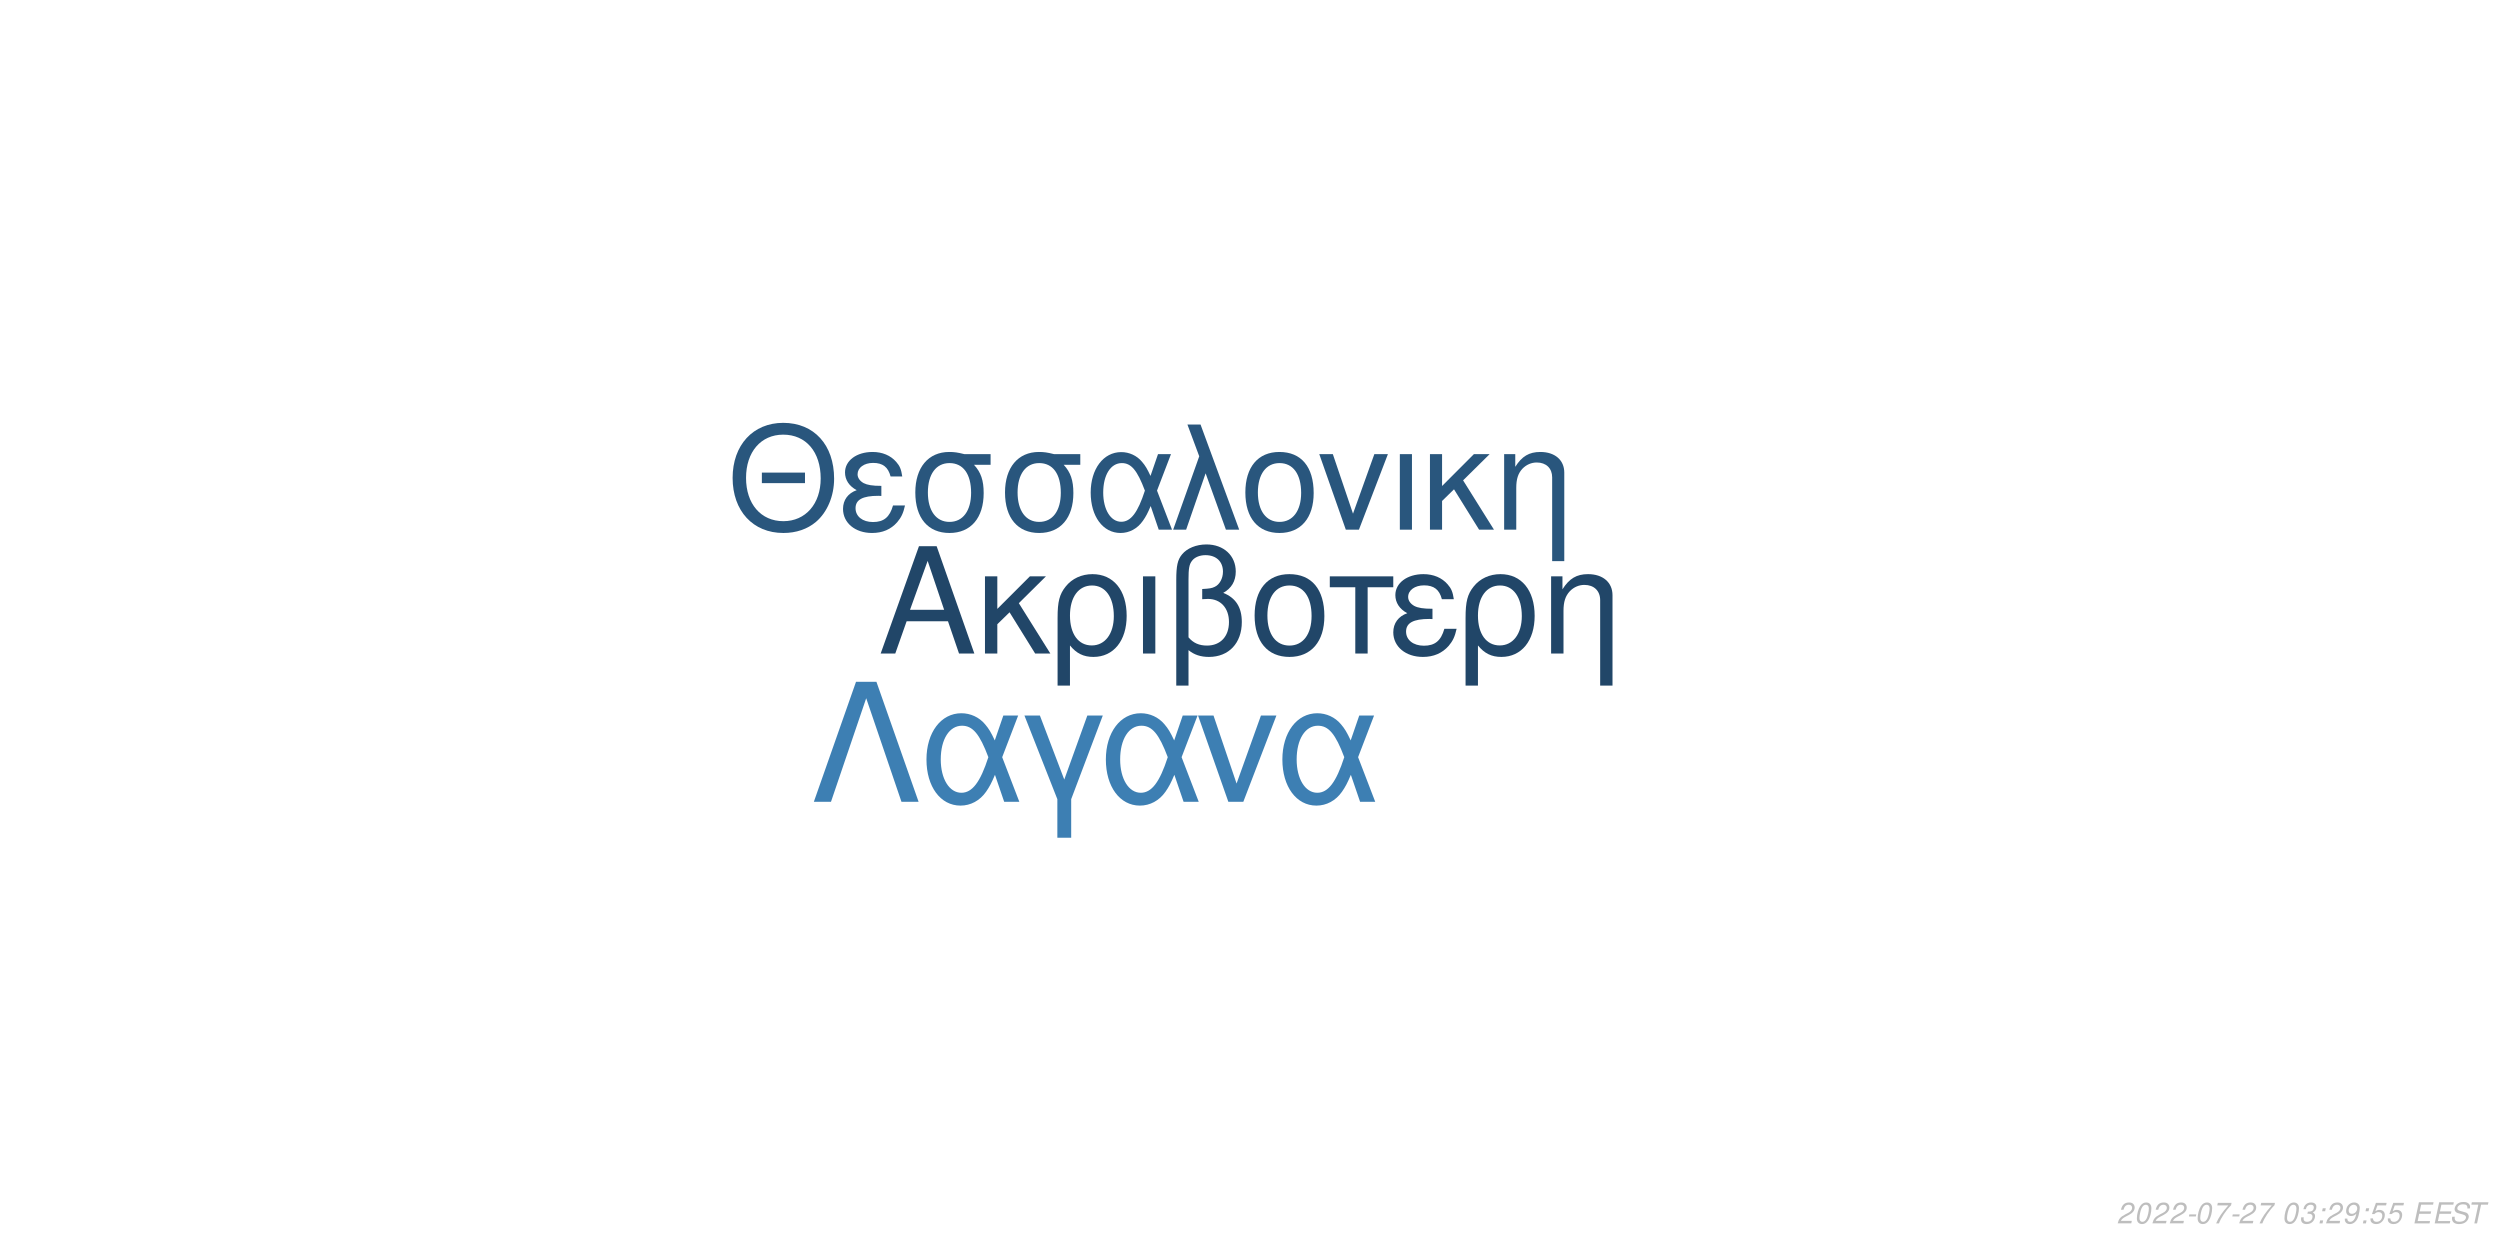
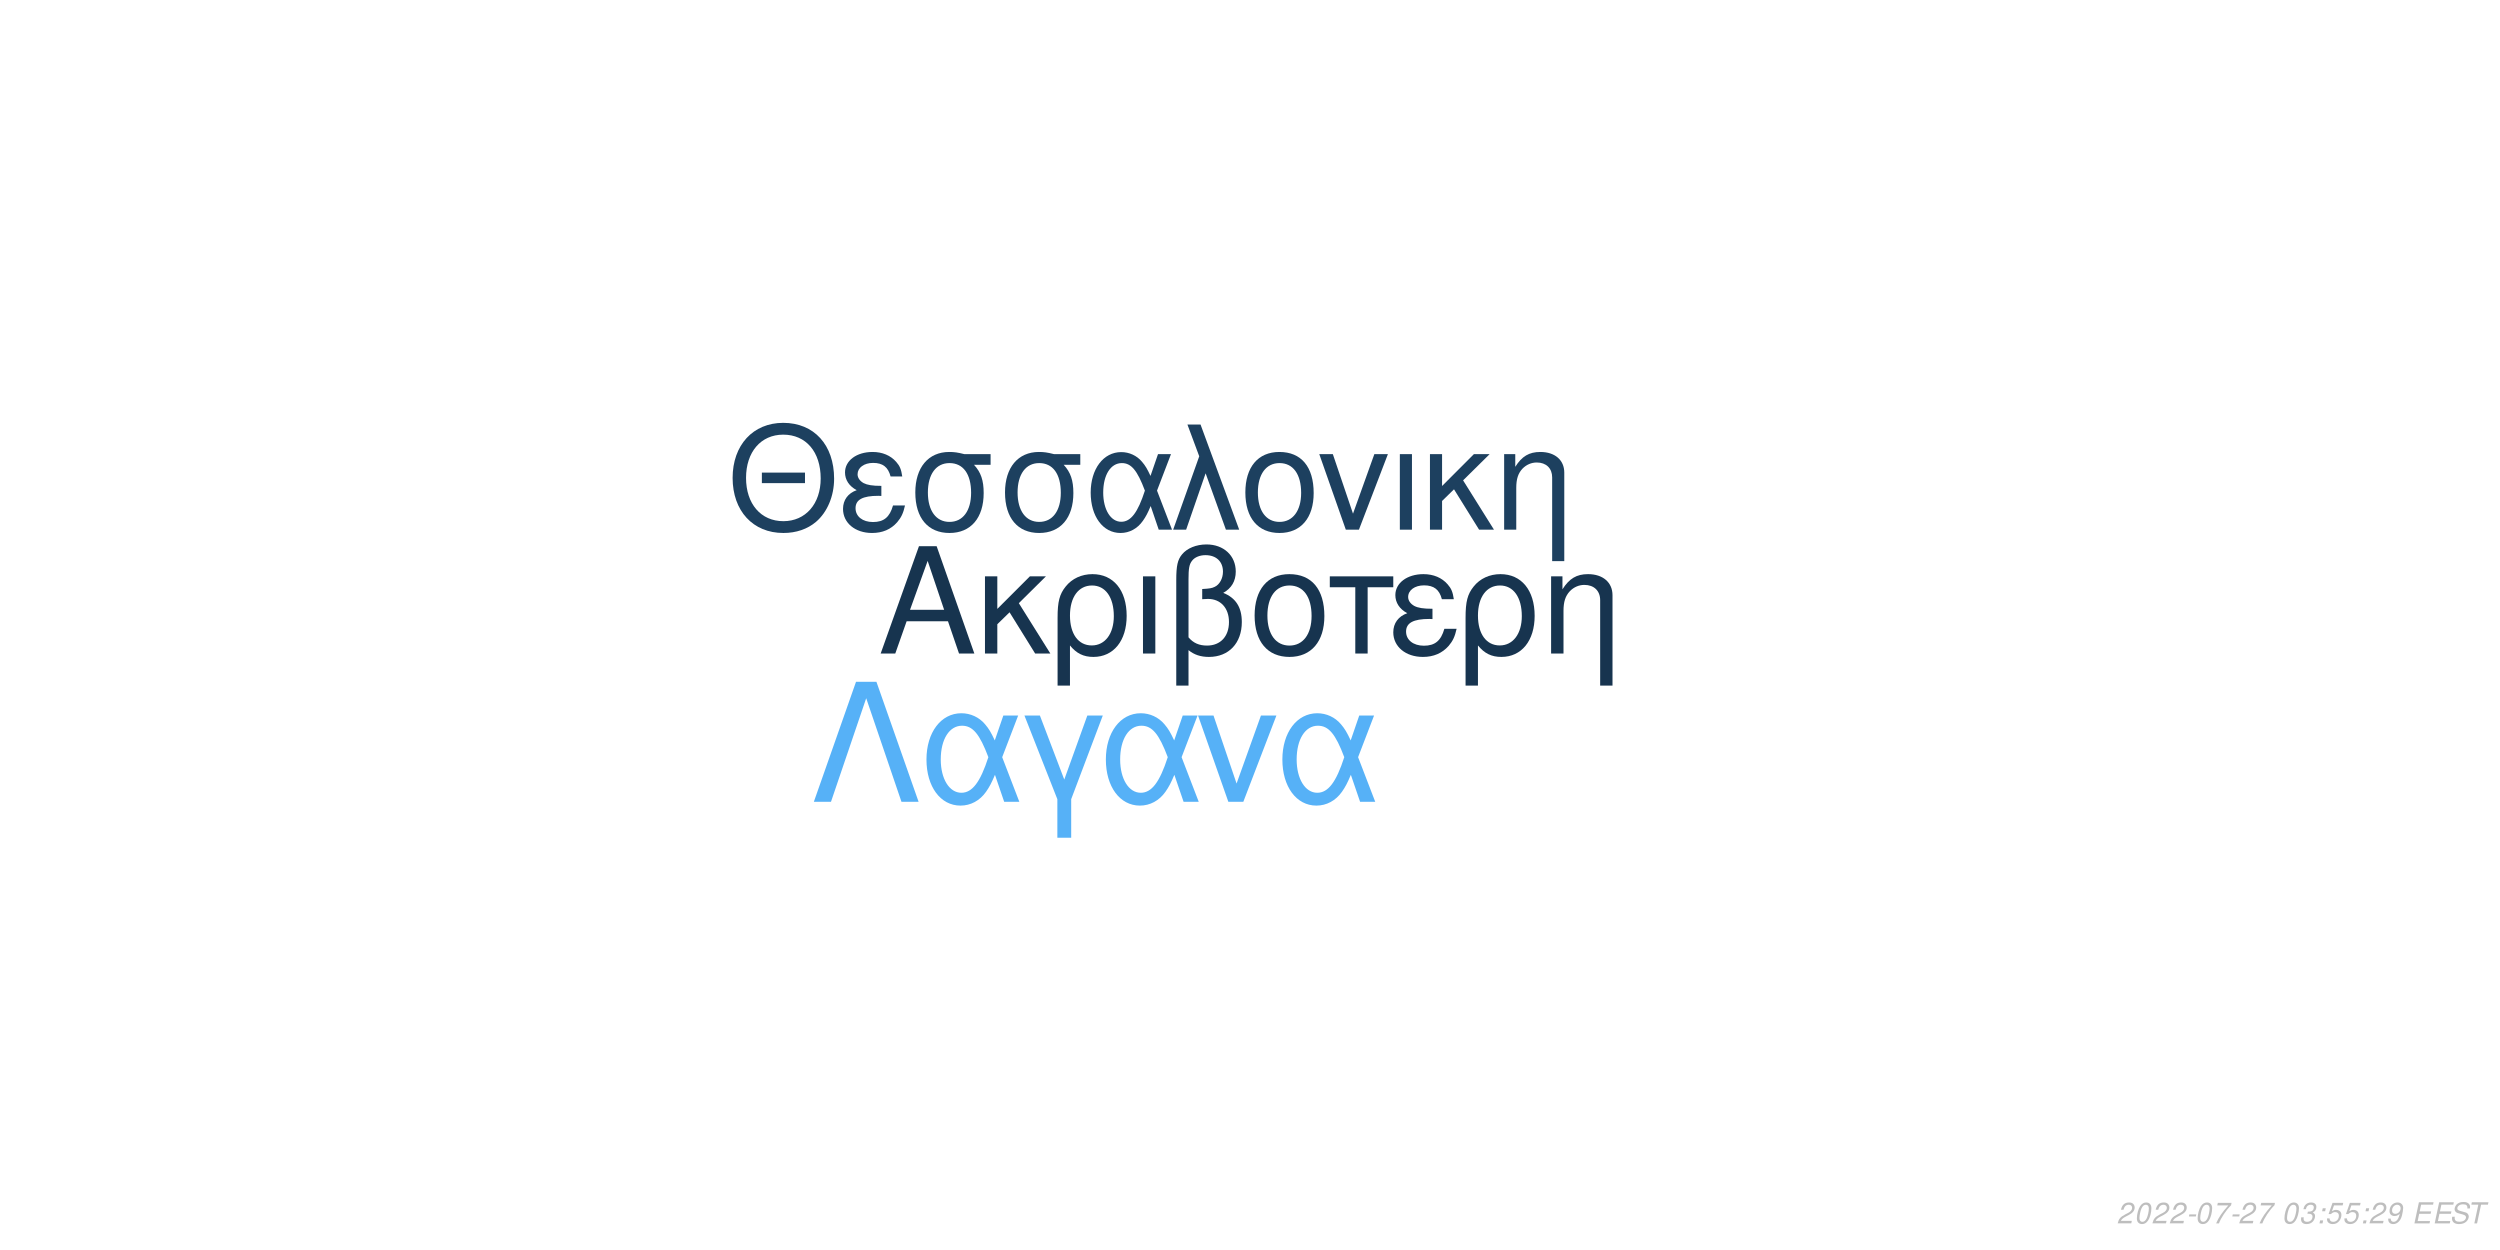
<svg xmlns="http://www.w3.org/2000/svg" xmlns:xlink="http://www.w3.org/1999/xlink" width="864pt" height="432pt" viewBox="0 0 864 432" version="1.1">
  <defs>
    <g>
      <symbol overflow="visible" id="glyph0-0">
        <path style="stroke:none;" d="" />
      </symbol>
      <symbol overflow="visible" id="glyph0-1">
        <path style="stroke:none;" d="M 24.125 -11.141 L 27.938 0 L 33.234 0 L 20.203 -37.094 L 14.094 -37.094 L 0.859 0 L 5.906 0 L 9.828 -11.141 Z M 22.797 -15.109 L 11 -15.109 L 17.094 -32.016 Z M 22.797 -15.109 " />
      </symbol>
      <symbol overflow="visible" id="glyph0-2">
        <path style="stroke:none;" d="M 7.172 -15.422 L 7.172 -26.672 L 2.906 -26.672 L 2.906 0 L 7.172 0 L 7.172 -10.125 L 11.406 -14.25 L 20.25 0 L 25.5 0 L 14.609 -17.406 L 23.969 -26.672 L 18.422 -26.672 Z M 7.172 -15.422 " />
      </symbol>
      <symbol overflow="visible" id="glyph0-3">
        <path style="stroke:none;" d="M 3 11.094 L 7.281 11.094 L 7.281 -2.797 C 9.516 -0.047 11.953 1.172 15.375 1.172 C 22.344 1.172 26.875 -4.422 26.875 -13.031 C 26.875 -21.891 22.297 -27.438 15.062 -27.438 C 11.297 -27.438 7.984 -25.906 5.797 -23.156 C 3.672 -20.516 3 -17.969 3 -12.359 Z M 14.906 -23.516 C 19.547 -23.516 22.438 -19.438 22.438 -12.922 C 22.438 -6.812 19.391 -2.797 14.812 -2.797 C 10.172 -2.797 7.281 -6.766 7.281 -13.125 C 7.281 -19.484 10.234 -23.516 14.906 -23.516 Z M 14.906 -23.516 " />
      </symbol>
      <symbol overflow="visible" id="glyph0-4">
        <path style="stroke:none;" d="M 3.516 0 L 7.781 0 L 7.781 -26.672 L 3.516 -26.672 Z M 3.516 0 " />
      </symbol>
      <symbol overflow="visible" id="glyph0-5">
        <path style="stroke:none;" d="M 4.016 11.094 L 8.25 11.094 L 8.25 -1.172 C 10.172 0.406 12.422 1.172 15.312 1.172 C 22.188 1.172 26.672 -3.609 26.672 -10.891 C 26.672 -15.984 24.578 -19.234 20.25 -20.969 C 23.109 -22.547 24.578 -25.031 24.578 -28.344 C 24.578 -33.844 20.406 -37.703 14.453 -37.703 C 10.938 -37.703 7.734 -36.391 6 -34.25 C 4.484 -32.422 4.016 -30.328 4.016 -25.391 Z M 8.25 -25.656 C 8.25 -29.359 8.5 -30.844 9.469 -32.062 C 10.375 -33.281 12.156 -34 14.094 -34 C 17.812 -34 20.156 -31.812 20.156 -28.297 C 20.156 -25.953 18.984 -23.812 17.297 -23.047 C 16.281 -22.547 15.469 -22.438 12.984 -22.297 L 12.984 -18.781 C 13.734 -18.828 14.344 -18.875 14.969 -18.875 C 19.344 -18.875 22.234 -15.719 22.234 -10.891 C 22.234 -5.906 19.281 -2.75 14.656 -2.75 C 11.953 -2.75 9.922 -3.609 8.25 -5.594 Z M 8.25 -25.656 " />
      </symbol>
      <symbol overflow="visible" id="glyph0-6">
        <path style="stroke:none;" d="M 14.094 -27.438 C 6.562 -27.438 2.094 -22.094 2.094 -13.125 C 2.094 -4.125 6.562 1.172 14.141 1.172 C 21.672 1.172 26.203 -4.172 26.203 -12.922 C 26.203 -22.188 21.828 -27.438 14.094 -27.438 Z M 14.141 -23.516 C 18.938 -23.516 21.781 -19.594 21.781 -12.984 C 21.781 -6.672 18.828 -2.75 14.141 -2.75 C 9.422 -2.75 6.516 -6.672 6.516 -13.125 C 6.516 -19.594 9.422 -23.516 14.141 -23.516 Z M 14.141 -23.516 " />
      </symbol>
      <symbol overflow="visible" id="glyph0-7">
        <path style="stroke:none;" d="M 7.891 0 L 12.156 0 L 12.156 -22.906 L 21.016 -22.906 L 21.016 -26.672 L -0.922 -26.672 L -0.922 -22.906 L 7.891 -22.906 Z M 7.891 0 " />
      </symbol>
      <symbol overflow="visible" id="glyph0-8">
        <path style="stroke:none;" d="M 14.562 -15.469 C 11.344 -15.469 9.562 -15.781 8.297 -16.438 C 6.922 -17.203 6.156 -18.328 6.156 -19.547 C 6.156 -21.891 8.453 -23.562 11.656 -23.562 C 15.062 -23.562 16.953 -22.094 17.812 -18.781 L 21.938 -18.781 C 21.578 -21.266 21.062 -22.5 19.797 -23.922 C 17.812 -26.203 14.906 -27.438 11.453 -27.438 C 5.797 -27.438 1.734 -24.375 1.734 -20.203 C 1.734 -17.609 3.156 -15.375 5.859 -13.938 C 2.797 -12.875 1.016 -10.484 1.016 -7.328 C 1.016 -2.391 5.297 1.172 11.25 1.172 C 14.969 1.172 17.906 -0.109 20.156 -2.641 C 21.578 -4.328 22.297 -5.797 22.906 -8.547 L 18.672 -8.547 C 17.5 -4.422 15.422 -2.703 11.609 -2.703 C 7.938 -2.703 5.438 -4.688 5.438 -7.578 C 5.438 -10.578 7.938 -11.953 13.484 -11.953 C 13.641 -11.953 14.094 -11.953 14.562 -11.906 Z M 14.562 -15.469 " />
      </symbol>
      <symbol overflow="visible" id="glyph0-9">
        <path style="stroke:none;" d="M 3.562 -26.672 L 3.562 0 L 7.844 0 L 7.844 -14.703 C 7.844 -17.906 8.5 -19.891 10.031 -21.531 C 11.406 -22.953 13.188 -23.719 15.062 -23.719 C 18.375 -23.719 20.516 -21.672 20.516 -18.469 L 20.516 11.094 L 24.781 11.094 L 24.781 -20.156 C 24.781 -24.578 21.469 -27.438 16.328 -27.438 C 12.359 -27.438 9.828 -25.906 7.484 -22.188 L 7.484 -26.672 Z M 3.562 -26.672 " />
      </symbol>
      <symbol overflow="visible" id="glyph1-0">
        <path style="stroke:none;" d="" />
      </symbol>
      <symbol overflow="visible" id="glyph1-1">
        <path style="stroke:none;" d="M 26.859 -19.734 L 11.953 -19.734 L 11.953 -16.094 L 26.859 -16.094 Z M 19.328 -36.922 C 8.922 -36.922 1.844 -29.25 1.844 -17.891 C 1.844 -6.484 8.875 1.141 19.391 1.141 C 23.812 1.141 27.703 -0.203 30.641 -2.688 C 34.578 -6.031 36.922 -11.656 36.922 -17.594 C 36.922 -29.297 30 -36.922 19.328 -36.922 Z M 19.328 -32.844 C 27.203 -32.844 32.281 -26.906 32.281 -17.688 C 32.281 -8.922 27.062 -2.938 19.391 -2.938 C 11.609 -2.938 6.484 -8.922 6.484 -17.891 C 6.484 -26.859 11.609 -32.844 19.328 -32.844 Z M 19.328 -32.844 " />
      </symbol>
      <symbol overflow="visible" id="glyph1-2">
        <path style="stroke:none;" d="M 14.25 -15.141 C 11.109 -15.141 9.375 -15.453 8.125 -16.094 C 6.781 -16.844 6.031 -17.938 6.031 -19.141 C 6.031 -21.422 8.266 -23.078 11.406 -23.078 C 14.75 -23.078 16.594 -21.625 17.438 -18.391 L 21.469 -18.391 C 21.125 -20.828 20.625 -22.031 19.391 -23.422 C 17.438 -25.656 14.594 -26.859 11.219 -26.859 C 5.688 -26.859 1.688 -23.875 1.688 -19.781 C 1.688 -17.234 3.094 -15.047 5.734 -13.656 C 2.734 -12.609 1 -10.266 1 -7.172 C 1 -2.344 5.188 1.141 11.016 1.141 C 14.656 1.141 17.547 -0.094 19.734 -2.594 C 21.125 -4.234 21.828 -5.688 22.422 -8.375 L 18.281 -8.375 C 17.141 -4.328 15.094 -2.641 11.359 -2.641 C 7.766 -2.641 5.328 -4.578 5.328 -7.422 C 5.328 -10.359 7.766 -11.703 13.203 -11.703 C 13.359 -11.703 13.797 -11.703 14.25 -11.656 Z M 14.25 -15.141 " />
      </symbol>
      <symbol overflow="visible" id="glyph1-3">
        <path style="stroke:none;" d="M 29 -26.109 L 19.938 -26.109 C 17.594 -26.703 16.438 -26.859 14.703 -26.859 C 7.469 -26.859 2.984 -21.469 2.984 -12.859 C 2.984 -4.031 7.375 1.141 14.797 1.141 C 22.172 1.141 26.609 -4.078 26.609 -12.656 C 26.609 -17.047 25.656 -19.828 23.266 -22.422 L 29 -22.422 Z M 14.797 -23.016 C 19.531 -23.016 22.266 -19.234 22.266 -12.75 C 22.266 -6.531 19.438 -2.688 14.797 -2.688 C 10.172 -2.688 7.328 -6.531 7.328 -12.859 C 7.328 -19.188 10.172 -23.016 14.797 -23.016 Z M 14.797 -23.016 " />
      </symbol>
      <symbol overflow="visible" id="glyph1-4">
        <path style="stroke:none;" d="M 29.344 -26.109 L 24.859 -26.109 L 22.266 -18.578 C 21.125 -21.031 20.484 -22.125 19.328 -23.469 C 17.547 -25.609 14.906 -26.812 12.156 -26.812 C 5.984 -26.812 1.594 -20.984 1.594 -12.812 C 1.594 -4.578 5.828 1.141 11.906 1.141 C 14.953 1.141 17.734 -0.344 19.625 -3.047 C 20.672 -4.531 21.281 -5.688 22.328 -8.172 L 25.109 0 L 29.703 0 L 24.516 -13.5 Z M 20.328 -13.5 C 17.891 -5.922 15.453 -2.734 12.156 -2.734 C 8.516 -2.734 5.922 -6.922 5.922 -12.812 C 5.922 -18.938 8.516 -23.016 12.359 -23.016 C 15.594 -23.016 17.688 -20.531 20.328 -13.5 Z M 20.328 -13.5 " />
      </symbol>
      <symbol overflow="visible" id="glyph1-5">
        <path style="stroke:none;" d="M 1.094 0 L 5.578 0 L 12.312 -19.484 L 19.328 0 L 23.922 0 L 10.562 -36.328 L 6.031 -36.328 L 10.109 -25.359 Z M 1.094 0 " />
      </symbol>
      <symbol overflow="visible" id="glyph1-6">
        <path style="stroke:none;" d="M 13.797 -26.859 C 6.422 -26.859 2.047 -21.625 2.047 -12.859 C 2.047 -4.031 6.422 1.141 13.859 1.141 C 21.234 1.141 25.656 -4.078 25.656 -12.656 C 25.656 -21.719 21.375 -26.859 13.797 -26.859 Z M 13.859 -23.016 C 18.531 -23.016 21.328 -19.188 21.328 -12.703 C 21.328 -6.531 18.438 -2.688 13.859 -2.688 C 9.219 -2.688 6.375 -6.531 6.375 -12.859 C 6.375 -19.188 9.219 -23.016 13.859 -23.016 Z M 13.859 -23.016 " />
      </symbol>
      <symbol overflow="visible" id="glyph1-7">
        <path style="stroke:none;" d="M 14.297 0 L 24.312 -26.109 L 19.625 -26.109 L 12.25 -5.531 L 5.281 -26.109 L 0.594 -26.109 L 9.766 0 Z M 14.297 0 " />
      </symbol>
      <symbol overflow="visible" id="glyph1-8">
        <path style="stroke:none;" d="M 3.438 0 L 7.625 0 L 7.625 -26.109 L 3.438 -26.109 Z M 3.438 0 " />
      </symbol>
      <symbol overflow="visible" id="glyph1-9">
        <path style="stroke:none;" d="M 7.031 -15.094 L 7.031 -26.109 L 2.844 -26.109 L 2.844 0 L 7.031 0 L 7.031 -9.922 L 11.156 -13.953 L 19.828 0 L 24.969 0 L 14.297 -17.047 L 23.469 -26.109 L 18.031 -26.109 Z M 7.031 -15.094 " />
      </symbol>
      <symbol overflow="visible" id="glyph1-10">
        <path style="stroke:none;" d="M 3.484 -26.109 L 3.484 0 L 7.672 0 L 7.672 -14.406 C 7.672 -17.547 8.328 -19.484 9.812 -21.078 C 11.156 -22.469 12.906 -23.219 14.75 -23.219 C 17.984 -23.219 20.078 -21.234 20.078 -18.094 L 20.078 10.859 L 24.266 10.859 L 24.266 -19.734 C 24.266 -24.062 21.031 -26.859 16 -26.859 C 12.109 -26.859 9.609 -25.359 7.328 -21.719 L 7.328 -26.109 Z M 3.484 -26.109 " />
      </symbol>
      <symbol overflow="visible" id="glyph2-0">
        <path style="stroke:none;" d="" />
      </symbol>
      <symbol overflow="visible" id="glyph2-1">
        <path style="stroke:none;" d="M 22.531 -41.484 L 15.484 -41.484 L 0.906 0 L 6.828 0 L 19 -35.797 L 31.188 0 L 37.109 0 Z M 22.531 -41.484 " />
      </symbol>
      <symbol overflow="visible" id="glyph2-2">
        <path style="stroke:none;" d="M 33.516 -29.812 L 28.391 -29.812 L 25.438 -21.219 C 24.125 -24.016 23.391 -25.266 22.078 -26.797 C 20.031 -29.25 17.016 -30.609 13.891 -30.609 C 6.828 -30.609 1.828 -23.953 1.828 -14.625 C 1.828 -5.234 6.656 1.312 13.594 1.312 C 17.078 1.312 20.266 -0.391 22.422 -3.469 C 23.609 -5.172 24.297 -6.484 25.5 -9.328 L 28.688 0 L 33.922 0 L 28 -15.422 Z M 23.219 -15.422 C 20.422 -6.766 17.641 -3.125 13.891 -3.125 C 9.734 -3.125 6.766 -7.906 6.766 -14.625 C 6.766 -21.625 9.734 -26.297 14.109 -26.297 C 17.812 -26.297 20.203 -23.453 23.219 -15.422 Z M 23.219 -15.422 " />
      </symbol>
      <symbol overflow="visible" id="glyph2-3">
        <path style="stroke:none;" d="M 12.062 12.406 L 16.844 12.406 L 16.844 -0.906 L 27.766 -29.812 L 22.422 -29.812 L 14.453 -7.688 L 6.031 -29.812 L 0.688 -29.812 L 12.062 -0.906 Z M 12.062 12.406 " />
      </symbol>
      <symbol overflow="visible" id="glyph2-4">
        <path style="stroke:none;" d="M 16.328 0 L 27.766 -29.812 L 22.422 -29.812 L 14 -6.312 L 6.031 -29.812 L 0.688 -29.812 L 11.156 0 Z M 16.328 0 " />
      </symbol>
      <symbol overflow="visible" id="glyph3-0">
        <path style="stroke:none;" d="" />
      </symbol>
      <symbol overflow="visible" id="glyph3-1">
        <path style="stroke:none;" d="M 5.234 -0.875 L 1.469 -0.875 C 1.641 -1.375 2.203 -1.891 3.109 -2.344 L 4.234 -2.938 C 5.562 -3.625 6.219 -4.469 6.219 -5.484 C 6.219 -5.938 6.062 -6.359 5.797 -6.656 C 5.469 -7.047 4.984 -7.234 4.312 -7.234 C 2.766 -7.234 1.891 -6.453 1.484 -4.734 L 2.375 -4.734 C 2.484 -5.188 2.609 -5.484 2.797 -5.75 C 3.094 -6.203 3.609 -6.453 4.188 -6.453 C 4.891 -6.453 5.344 -6.031 5.344 -5.375 C 5.344 -4.703 4.859 -4.094 4.016 -3.656 L 2.984 -3.125 C 1.234 -2.188 0.797 -1.656 0.344 -0.016 L 5.047 -0.016 Z M 5.234 -0.875 " />
      </symbol>
      <symbol overflow="visible" id="glyph3-2">
        <path style="stroke:none;" d="M 4.203 -7.234 C 3.375 -7.234 2.688 -6.812 2.125 -5.984 C 1.484 -5.047 0.984 -3.188 0.984 -1.734 C 0.984 -1.109 1.172 -0.562 1.484 -0.266 C 1.797 0.047 2.281 0.234 2.766 0.234 C 3.625 0.234 4.281 -0.156 4.859 -1.016 C 5.516 -1.953 6 -3.797 6 -5.266 C 6 -6.5 5.328 -7.234 4.203 -7.234 Z M 4.094 -6.453 C 4.734 -6.453 5.125 -5.984 5.125 -5.156 C 5.125 -4.203 4.781 -2.625 4.406 -1.812 C 3.984 -0.938 3.516 -0.547 2.875 -0.547 C 2.25 -0.547 1.875 -1.031 1.875 -1.828 C 1.875 -2.797 2.203 -4.344 2.594 -5.203 C 2.984 -6.047 3.453 -6.453 4.094 -6.453 Z M 4.094 -6.453 " />
      </symbol>
      <symbol overflow="visible" id="glyph3-3">
        <path style="stroke:none;" d="M 3.516 -3.125 L 1.125 -3.125 L 0.969 -2.406 L 3.359 -2.406 Z M 3.516 -3.125 " />
      </symbol>
      <symbol overflow="visible" id="glyph3-4">
        <path style="stroke:none;" d="M 6.703 -7.094 L 1.953 -7.094 L 1.766 -6.219 L 5.594 -6.219 C 3.344 -3.688 2.266 -2.109 1.375 0 L 2.344 0 C 3.031 -1.906 4.828 -4.594 6.547 -6.281 Z M 6.703 -7.094 " />
      </symbol>
      <symbol overflow="visible" id="glyph3-5">
        <path style="stroke:none;" d="" />
      </symbol>
      <symbol overflow="visible" id="glyph3-6">
        <path style="stroke:none;" d="M 2.922 -3.312 C 3.125 -3.344 3.234 -3.344 3.375 -3.344 C 4.203 -3.344 4.688 -3 4.688 -2.406 C 4.688 -1.312 3.906 -0.547 2.781 -0.547 C 2.047 -0.547 1.594 -0.938 1.594 -1.562 C 1.594 -1.719 1.609 -1.844 1.656 -2.094 L 0.766 -2.094 C 0.734 -1.797 0.719 -1.641 0.719 -1.469 C 0.719 -0.375 1.406 0.234 2.641 0.234 C 3.547 0.234 4.297 -0.078 4.812 -0.656 C 5.266 -1.156 5.562 -1.875 5.562 -2.547 C 5.562 -3.125 5.344 -3.453 4.797 -3.734 C 5.641 -4.234 6.016 -4.844 6.016 -5.734 C 6.016 -6.656 5.312 -7.234 4.203 -7.234 C 3.375 -7.234 2.672 -6.938 2.188 -6.375 C 1.891 -6.031 1.703 -5.641 1.516 -4.906 L 2.391 -4.906 C 2.5 -5.359 2.594 -5.594 2.734 -5.812 C 3.047 -6.234 3.516 -6.453 4.078 -6.453 C 4.734 -6.453 5.141 -6.125 5.141 -5.578 C 5.141 -5.188 5.016 -4.797 4.797 -4.547 C 4.516 -4.234 4 -4.062 3.266 -4.062 L 3.078 -4.062 Z M 2.922 -3.312 " />
      </symbol>
      <symbol overflow="visible" id="glyph3-7">
        <path style="stroke:none;" d="M 2.359 -1.031 L 1.312 -1.031 L 1.094 0 L 2.141 0 Z M 3.266 -5.234 L 2.219 -5.234 L 2 -4.203 L 3.047 -4.203 Z M 3.266 -5.234 " />
      </symbol>
      <symbol overflow="visible" id="glyph3-8">
-         <path style="stroke:none;" d="M 0.844 -1.656 C 0.844 -1.547 0.844 -1.438 0.844 -1.375 C 0.844 -0.406 1.531 0.234 2.578 0.234 C 3.203 0.234 3.766 0.016 4.297 -0.438 C 4.938 -1 5.312 -1.656 5.594 -2.719 C 5.844 -3.672 6.016 -4.766 6.016 -5.375 C 6.016 -5.844 5.844 -6.328 5.547 -6.656 C 5.203 -7.031 4.703 -7.234 4.062 -7.234 C 2.516 -7.234 1.297 -5.938 1.297 -4.266 C 1.297 -3.203 1.984 -2.547 3.047 -2.547 C 3.484 -2.547 3.953 -2.672 4.281 -2.891 C 4.406 -2.984 4.547 -3.078 4.828 -3.344 C 4.438 -1.484 3.703 -0.547 2.703 -0.547 C 2.109 -0.547 1.719 -0.938 1.719 -1.547 L 1.719 -1.656 Z M 3.953 -6.453 C 4.625 -6.453 5.141 -5.953 5.141 -5.281 C 5.141 -4.188 4.312 -3.312 3.297 -3.312 C 2.594 -3.312 2.172 -3.734 2.172 -4.453 C 2.172 -5.562 2.984 -6.453 3.953 -6.453 Z M 3.953 -6.453 " />
+         <path style="stroke:none;" d="M 6.297 -7.094 L 2.594 -7.094 L 1.234 -3.234 L 2.047 -3.234 C 2.656 -3.766 2.938 -3.906 3.531 -3.906 C 4.328 -3.906 4.797 -3.453 4.797 -2.688 C 4.797 -1.438 3.969 -0.547 2.828 -0.547 C 2.031 -0.547 1.609 -0.938 1.578 -1.734 L 0.703 -1.734 L 0.703 -1.516 C 0.703 -0.938 0.844 -0.547 1.188 -0.266 C 1.562 0.062 2.078 0.234 2.703 0.234 C 3.656 0.234 4.391 -0.156 4.984 -0.922 C 5.422 -1.5 5.672 -2.234 5.672 -2.953 C 5.672 -4 4.938 -4.672 3.812 -4.672 C 3.328 -4.672 2.906 -4.547 2.406 -4.234 L 3.109 -6.219 L 6.109 -6.219 Z M 6.297 -7.094 " />
      </symbol>
      <symbol overflow="visible" id="glyph3-9">
-         <path style="stroke:none;" d="M 6.297 -7.094 L 2.594 -7.094 L 1.234 -3.234 L 2.047 -3.234 C 2.656 -3.766 2.938 -3.906 3.531 -3.906 C 4.328 -3.906 4.797 -3.453 4.797 -2.688 C 4.797 -1.438 3.969 -0.547 2.828 -0.547 C 2.031 -0.547 1.609 -0.938 1.578 -1.734 L 0.703 -1.734 L 0.703 -1.516 C 0.703 -0.938 0.844 -0.547 1.188 -0.266 C 1.562 0.062 2.078 0.234 2.703 0.234 C 3.656 0.234 4.391 -0.156 4.984 -0.922 C 5.422 -1.5 5.672 -2.234 5.672 -2.953 C 5.672 -4 4.938 -4.672 3.812 -4.672 C 3.328 -4.672 2.906 -4.547 2.406 -4.234 L 3.109 -6.219 L 6.109 -6.219 Z M 6.297 -7.094 " />
+         <path style="stroke:none;" d="M 0.844 -1.656 C 0.844 -1.547 0.844 -1.438 0.844 -1.375 C 0.844 -0.406 1.531 0.234 2.578 0.234 C 3.203 0.234 3.766 0.016 4.297 -0.438 C 4.938 -1 5.312 -1.656 5.594 -2.719 C 5.844 -3.672 6.016 -4.766 6.016 -5.375 C 6.016 -5.844 5.844 -6.328 5.547 -6.656 C 5.203 -7.031 4.703 -7.234 4.062 -7.234 C 2.516 -7.234 1.297 -5.938 1.297 -4.266 C 1.297 -3.203 1.984 -2.547 3.047 -2.547 C 3.484 -2.547 3.953 -2.672 4.281 -2.891 C 4.406 -2.984 4.547 -3.078 4.828 -3.344 C 4.438 -1.484 3.703 -0.547 2.703 -0.547 C 2.109 -0.547 1.719 -0.938 1.719 -1.547 L 1.719 -1.656 Z M 3.953 -6.453 C 4.625 -6.453 5.141 -5.953 5.141 -5.281 C 5.141 -4.188 4.312 -3.312 3.297 -3.312 C 2.594 -3.312 2.172 -3.734 2.172 -4.453 C 2.172 -5.562 2.984 -6.453 3.953 -6.453 Z M 3.953 -6.453 " />
      </symbol>
      <symbol overflow="visible" id="glyph3-10">
        <path style="stroke:none;" d="M 2.547 -3.312 L 6.5 -3.312 L 6.688 -4.141 L 2.719 -4.141 L 3.219 -6.469 L 7.344 -6.469 L 7.516 -7.297 L 2.453 -7.297 L 0.906 0 L 6.125 0 L 6.297 -0.812 L 2.016 -0.812 Z M 2.547 -3.312 " />
      </symbol>
      <symbol overflow="visible" id="glyph3-11">
        <path style="stroke:none;" d="M 7.062 -5.156 C 7.125 -5.438 7.141 -5.562 7.141 -5.703 C 7.141 -6.156 6.938 -6.594 6.594 -6.891 C 6.188 -7.25 5.656 -7.406 4.875 -7.406 C 3.844 -7.406 3.047 -7.125 2.5 -6.562 C 2.094 -6.141 1.781 -5.438 1.781 -4.922 C 1.781 -4.297 2.219 -3.766 2.891 -3.562 L 4.594 -3.094 C 5.406 -2.859 5.734 -2.578 5.734 -2.094 C 5.734 -1.781 5.547 -1.406 5.266 -1.141 C 4.844 -0.766 4.266 -0.578 3.453 -0.578 C 2.328 -0.578 1.812 -0.984 1.812 -1.906 C 1.812 -2.047 1.812 -2.125 1.844 -2.312 L 0.984 -2.312 C 0.906 -2.062 0.891 -1.906 0.891 -1.688 C 0.891 -0.484 1.797 0.234 3.297 0.234 C 4.359 0.234 5.234 -0.062 5.812 -0.609 C 6.344 -1.078 6.688 -1.797 6.688 -2.375 C 6.688 -2.641 6.609 -2.906 6.453 -3.156 C 6.234 -3.5 5.938 -3.703 5.469 -3.828 L 3.75 -4.312 C 2.984 -4.547 2.734 -4.734 2.734 -5.188 C 2.734 -5.547 2.875 -5.844 3.188 -6.109 C 3.547 -6.438 4.031 -6.594 4.703 -6.594 C 5.266 -6.594 5.688 -6.484 5.906 -6.297 C 6.094 -6.125 6.219 -5.797 6.219 -5.516 C 6.219 -5.422 6.203 -5.344 6.188 -5.156 Z M 7.062 -5.156 " />
      </symbol>
      <symbol overflow="visible" id="glyph3-12">
        <path style="stroke:none;" d="M 4.938 -6.469 L 7.312 -6.469 L 7.484 -7.297 L 1.75 -7.297 L 1.578 -6.469 L 3.984 -6.469 L 2.609 0 L 3.547 0 Z M 4.938 -6.469 " />
      </symbol>
    </g>
  </defs>
  <g id="surface1">
    <rect x="0" y="0" width="864" height="432" style="fill:rgb(100%,100%,100%);fill-opacity:1;stroke:none;" />
-     <g style="fill:rgb(12.941%,27.451%,40.784%);fill-opacity:1;">
+     <g style="fill:rgb(9.02%,20.392%,30.98%);fill-opacity:1;">
      <use xlink:href="#glyph0-1" x="303.5" y="225.861" />
      <use xlink:href="#glyph0-2" x="337.5" y="225.861" />
      <use xlink:href="#glyph0-3" x="362.5" y="225.861" />
      <use xlink:href="#glyph0-4" x="391.5" y="225.861" />
      <use xlink:href="#glyph0-5" x="402.5" y="225.861" />
      <use xlink:href="#glyph0-6" x="431.5" y="225.861" />
      <use xlink:href="#glyph0-7" x="460.5" y="225.861" />
      <use xlink:href="#glyph0-8" x="480.5" y="225.861" />
      <use xlink:href="#glyph0-3" x="503.5" y="225.861" />
      <use xlink:href="#glyph0-9" x="532.5" y="225.861" />
    </g>
-     <g style="fill:rgb(16.078%,33.725%,49.02%);fill-opacity:1;">
+     <g style="fill:rgb(11.373%,25.098%,37.255%);fill-opacity:1;">
      <use xlink:href="#glyph1-1" x="251.348" y="183.058" />
      <use xlink:href="#glyph1-2" x="290.348" y="183.058" />
      <use xlink:href="#glyph1-3" x="313.348" y="183.058" />
      <use xlink:href="#glyph1-3" x="344.348" y="183.058" />
      <use xlink:href="#glyph1-4" x="375.348" y="183.058" />
      <use xlink:href="#glyph1-5" x="404.348" y="183.058" />
      <use xlink:href="#glyph1-6" x="428.348" y="183.058" />
      <use xlink:href="#glyph1-7" x="455.348" y="183.058" />
      <use xlink:href="#glyph1-8" x="480.348" y="183.058" />
      <use xlink:href="#glyph1-9" x="491.348" y="183.058" />
      <use xlink:href="#glyph1-10" x="516.348" y="183.058" />
    </g>
-     <g style="fill:rgb(23.922%,49.804%,70.196%);fill-opacity:1;">
+     <g style="fill:rgb(33.725%,69.412%,96.863%);fill-opacity:1;">
      <use xlink:href="#glyph2-1" x="280.359" y="277.105" />
      <use xlink:href="#glyph2-2" x="318.359" y="277.105" />
      <use xlink:href="#glyph2-3" x="353.359" y="277.105" />
      <use xlink:href="#glyph2-2" x="380.359" y="277.105" />
      <use xlink:href="#glyph2-4" x="413.359" y="277.105" />
      <use xlink:href="#glyph2-2" x="441.359" y="277.105" />
    </g>
    <g style="fill:rgb(74.51%,74.51%,74.51%);fill-opacity:1;">
      <use xlink:href="#glyph3-1" x="731.52" y="422.81" />
      <use xlink:href="#glyph3-2" x="737.52" y="422.81" />
      <use xlink:href="#glyph3-1" x="743.52" y="422.81" />
      <use xlink:href="#glyph3-1" x="749.52" y="422.81" />
      <use xlink:href="#glyph3-3" x="755.52" y="422.81" />
      <use xlink:href="#glyph3-2" x="758.52" y="422.81" />
      <use xlink:href="#glyph3-4" x="764.52" y="422.81" />
      <use xlink:href="#glyph3-3" x="770.52" y="422.81" />
      <use xlink:href="#glyph3-1" x="773.52" y="422.81" />
      <use xlink:href="#glyph3-4" x="779.52" y="422.81" />
      <use xlink:href="#glyph3-5" x="785.52" y="422.81" />
      <use xlink:href="#glyph3-2" x="788.52" y="422.81" />
      <use xlink:href="#glyph3-6" x="794.52" y="422.81" />
      <use xlink:href="#glyph3-7" x="800.52" y="422.81" />
-       <use xlink:href="#glyph3-1" x="803.52" y="422.81" />
+       <use xlink:href="#glyph3-8" x="803.52" y="422.81" />
      <use xlink:href="#glyph3-8" x="809.52" y="422.81" />
      <use xlink:href="#glyph3-7" x="815.52" y="422.81" />
-       <use xlink:href="#glyph3-9" x="818.52" y="422.81" />
+       <use xlink:href="#glyph3-1" x="818.52" y="422.81" />
      <use xlink:href="#glyph3-9" x="824.52" y="422.81" />
      <use xlink:href="#glyph3-5" x="830.52" y="422.81" />
      <use xlink:href="#glyph3-10" x="833.52" y="422.81" />
      <use xlink:href="#glyph3-10" x="840.52" y="422.81" />
      <use xlink:href="#glyph3-11" x="846.52" y="422.81" />
      <use xlink:href="#glyph3-12" x="852.52" y="422.81" />
    </g>
  </g>
</svg>
